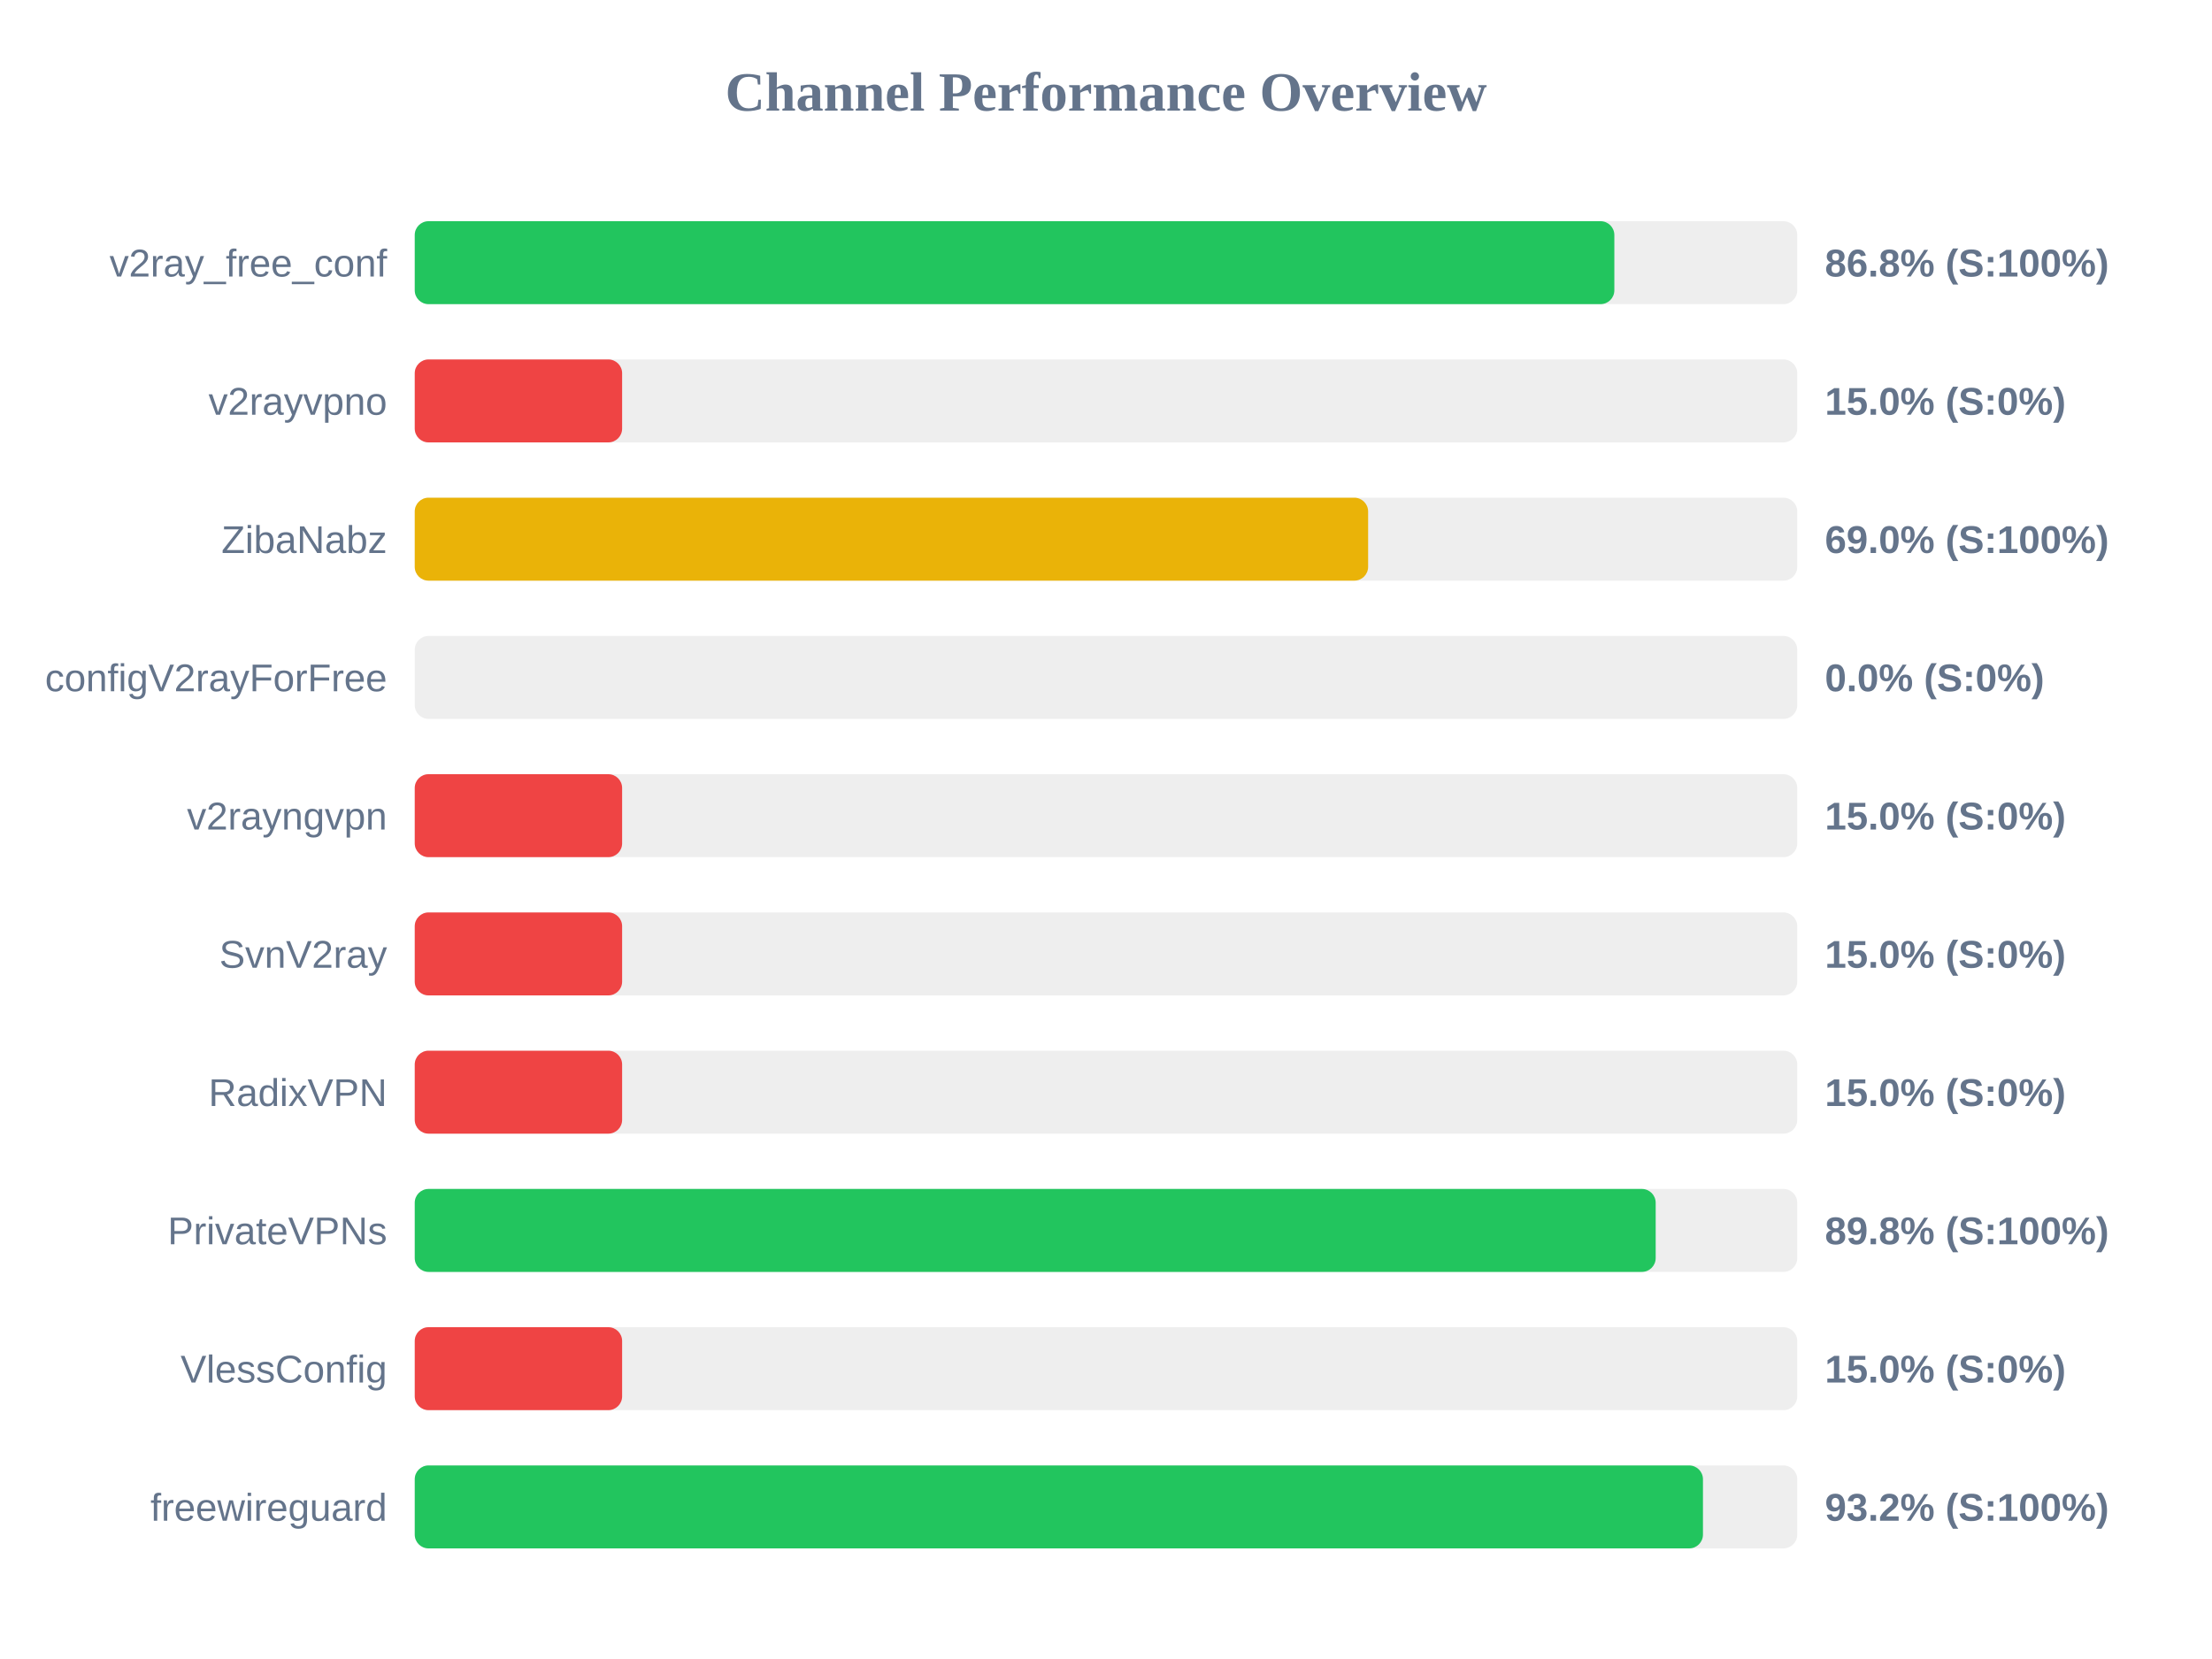
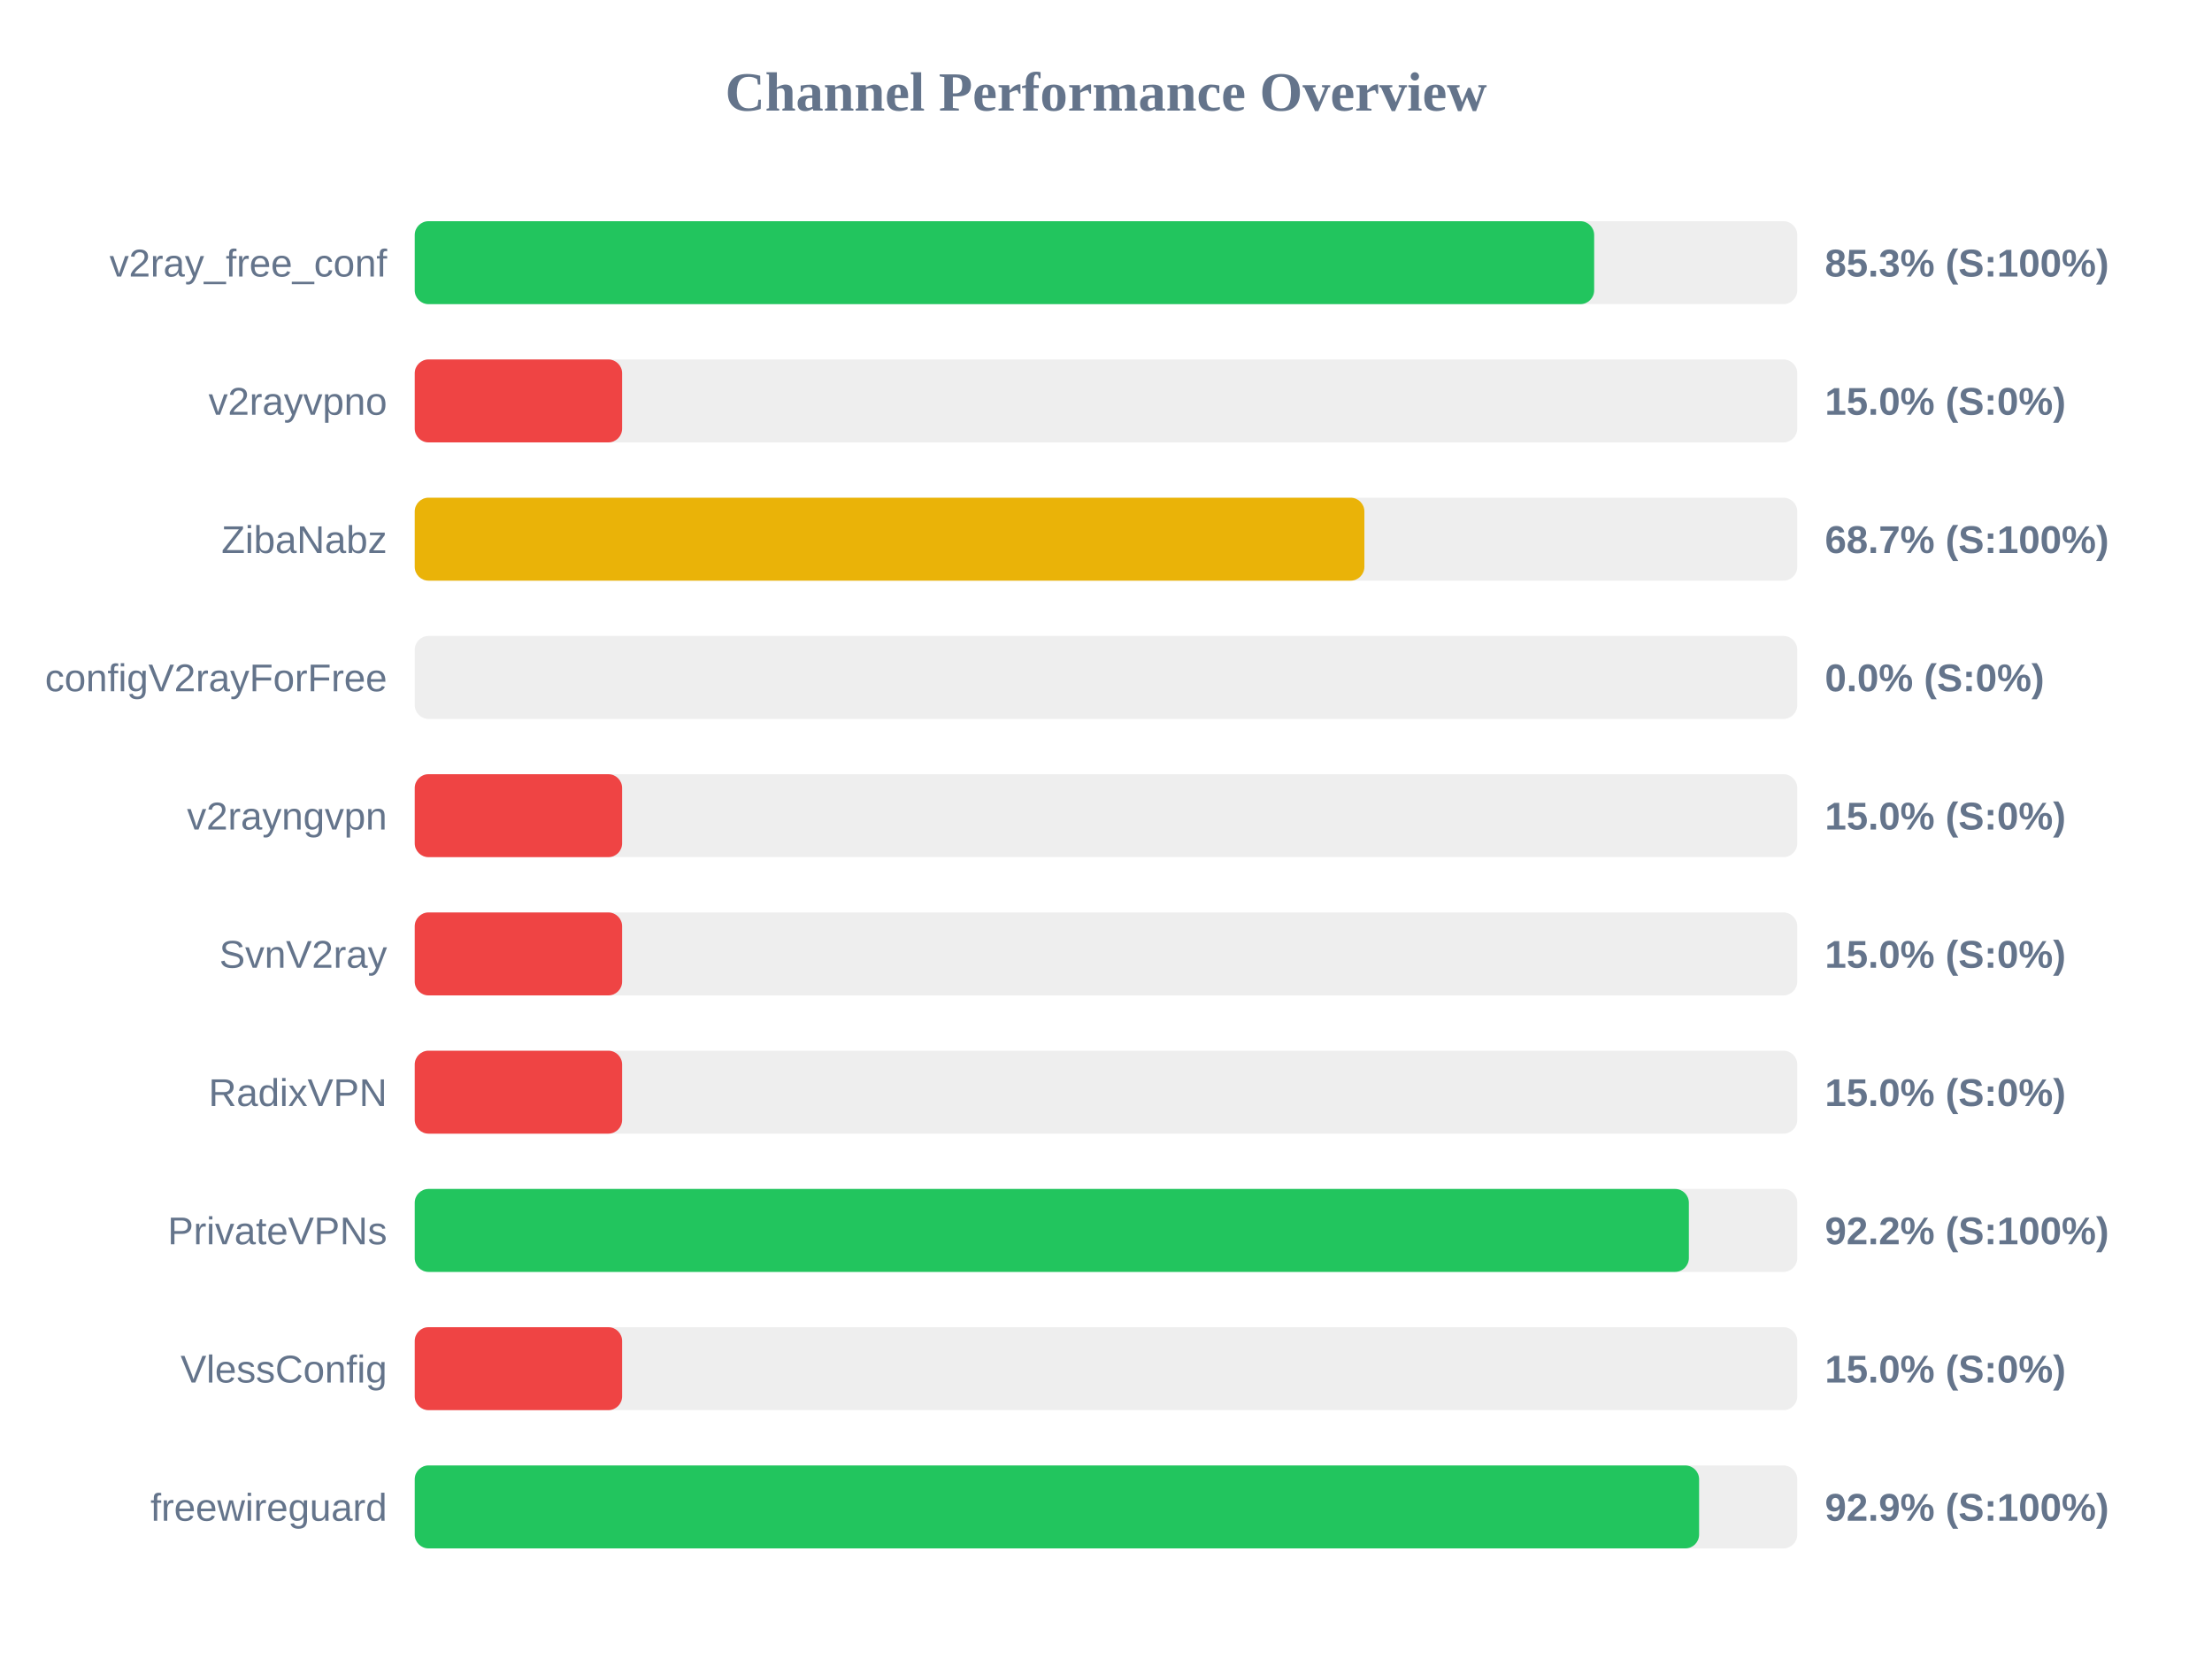
<svg xmlns="http://www.w3.org/2000/svg" width="800" height="600" version="1.1">
  <style>
        .row { font: 14px Arial; fill: #64748b; }
        .score { font: bold 14px Arial; fill: #64748b; }
    </style>
  <text x="400" y="40" text-anchor="middle" font-size="20px" font-weight="bold" fill="#64748b">Channel Performance Overview</text>
  <rect x="150" y="80" width="500" height="30" fill="#eee" rx="5" />
-   <rect x="150" y="80" width="433.85" height="30" fill="#22c55e" rx="5" />
+   <rect x="150" y="80" width="426.55" height="30" fill="#22c55e" rx="5" />
  <text x="140" y="100" text-anchor="end" class="row">v2ray_free_conf</text>
-   <text x="660" y="100" text-anchor="start" class="score">86.8% (S:100%)</text>
+   <text x="660" y="100" text-anchor="start" class="score">85.3% (S:100%)</text>
  <rect x="150" y="130" width="500" height="30" fill="#eee" rx="5" />
  <rect x="150" y="130" width="75.0" height="30" fill="#ef4444" rx="5" />
  <text x="140" y="150" text-anchor="end" class="row">v2rayvpno</text>
  <text x="660" y="150" text-anchor="start" class="score">15.0% (S:0%)</text>
  <rect x="150" y="180" width="500" height="30" fill="#eee" rx="5" />
-   <rect x="150" y="180" width="344.8" height="30" fill="#eab308" rx="5" />
+   <rect x="150" y="180" width="343.45" height="30" fill="#eab308" rx="5" />
  <text x="140" y="200" text-anchor="end" class="row">ZibaNabz</text>
-   <text x="660" y="200" text-anchor="start" class="score">69.0% (S:100%)</text>
+   <text x="660" y="200" text-anchor="start" class="score">68.7% (S:100%)</text>
  <rect x="150" y="230" width="500" height="30" fill="#eee" rx="5" />
  <rect x="150" y="230" width="0.0" height="30" fill="#ef4444" rx="5" />
  <text x="140" y="250" text-anchor="end" class="row">configV2rayForFree</text>
  <text x="660" y="250" text-anchor="start" class="score">0.0% (S:0%)</text>
  <rect x="150" y="280" width="500" height="30" fill="#eee" rx="5" />
  <rect x="150" y="280" width="75.0" height="30" fill="#ef4444" rx="5" />
  <text x="140" y="300" text-anchor="end" class="row">v2rayngvpn</text>
  <text x="660" y="300" text-anchor="start" class="score">15.0% (S:0%)</text>
  <rect x="150" y="330" width="500" height="30" fill="#eee" rx="5" />
  <rect x="150" y="330" width="75.0" height="30" fill="#ef4444" rx="5" />
  <text x="140" y="350" text-anchor="end" class="row">SvnV2ray</text>
  <text x="660" y="350" text-anchor="start" class="score">15.0% (S:0%)</text>
  <rect x="150" y="380" width="500" height="30" fill="#eee" rx="5" />
  <rect x="150" y="380" width="75.0" height="30" fill="#ef4444" rx="5" />
  <text x="140" y="400" text-anchor="end" class="row">RadixVPN</text>
  <text x="660" y="400" text-anchor="start" class="score">15.0% (S:0%)</text>
  <rect x="150" y="430" width="500" height="30" fill="#eee" rx="5" />
-   <rect x="150" y="430" width="448.8" height="30" fill="#22c55e" rx="5" />
+   <rect x="150" y="430" width="460.8" height="30" fill="#22c55e" rx="5" />
  <text x="140" y="450" text-anchor="end" class="row">PrivateVPNs</text>
-   <text x="660" y="450" text-anchor="start" class="score">89.8% (S:100%)</text>
+   <text x="660" y="450" text-anchor="start" class="score">92.2% (S:100%)</text>
  <rect x="150" y="480" width="500" height="30" fill="#eee" rx="5" />
  <rect x="150" y="480" width="75.0" height="30" fill="#ef4444" rx="5" />
  <text x="140" y="500" text-anchor="end" class="row">VlessConfig</text>
  <text x="660" y="500" text-anchor="start" class="score">15.0% (S:0%)</text>
  <rect x="150" y="530" width="500" height="30" fill="#eee" rx="5" />
-   <rect x="150" y="530" width="465.9" height="30" fill="#22c55e" rx="5" />
+   <rect x="150" y="530" width="464.5" height="30" fill="#22c55e" rx="5" />
  <text x="140" y="550" text-anchor="end" class="row">freewireguard</text>
-   <text x="660" y="550" text-anchor="start" class="score">93.2% (S:100%)</text>
+   <text x="660" y="550" text-anchor="start" class="score">92.9% (S:100%)</text>
</svg>
